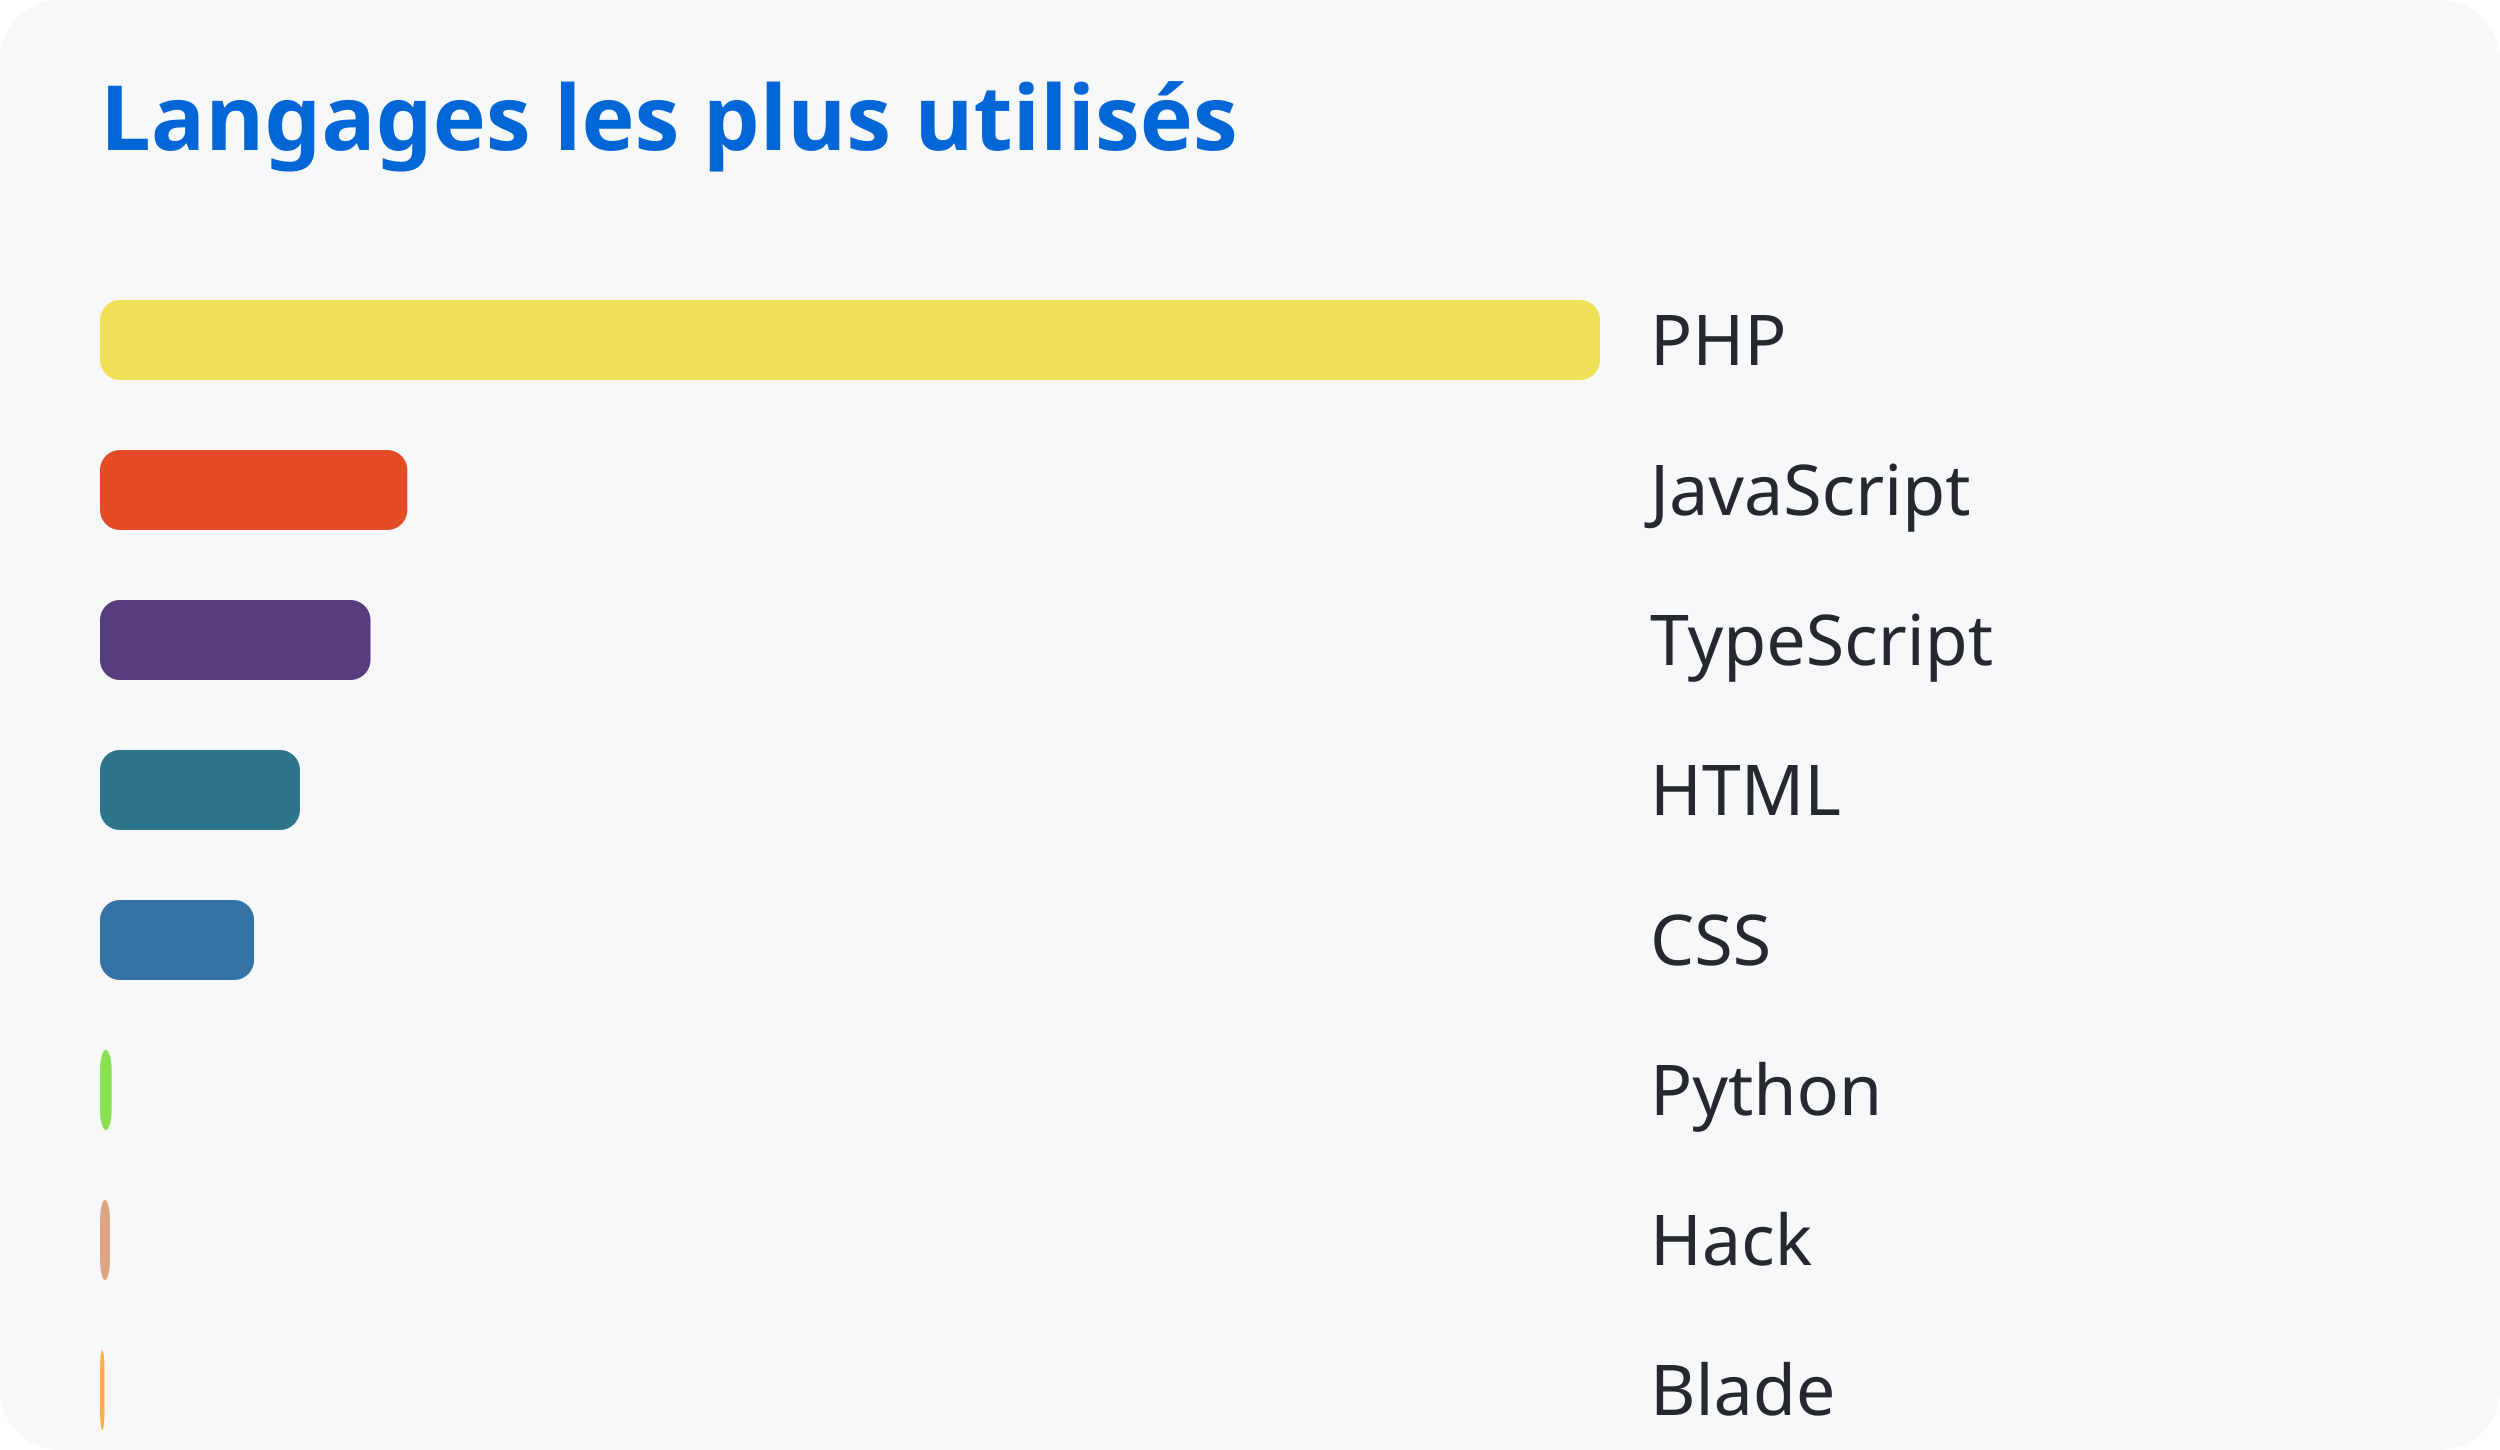
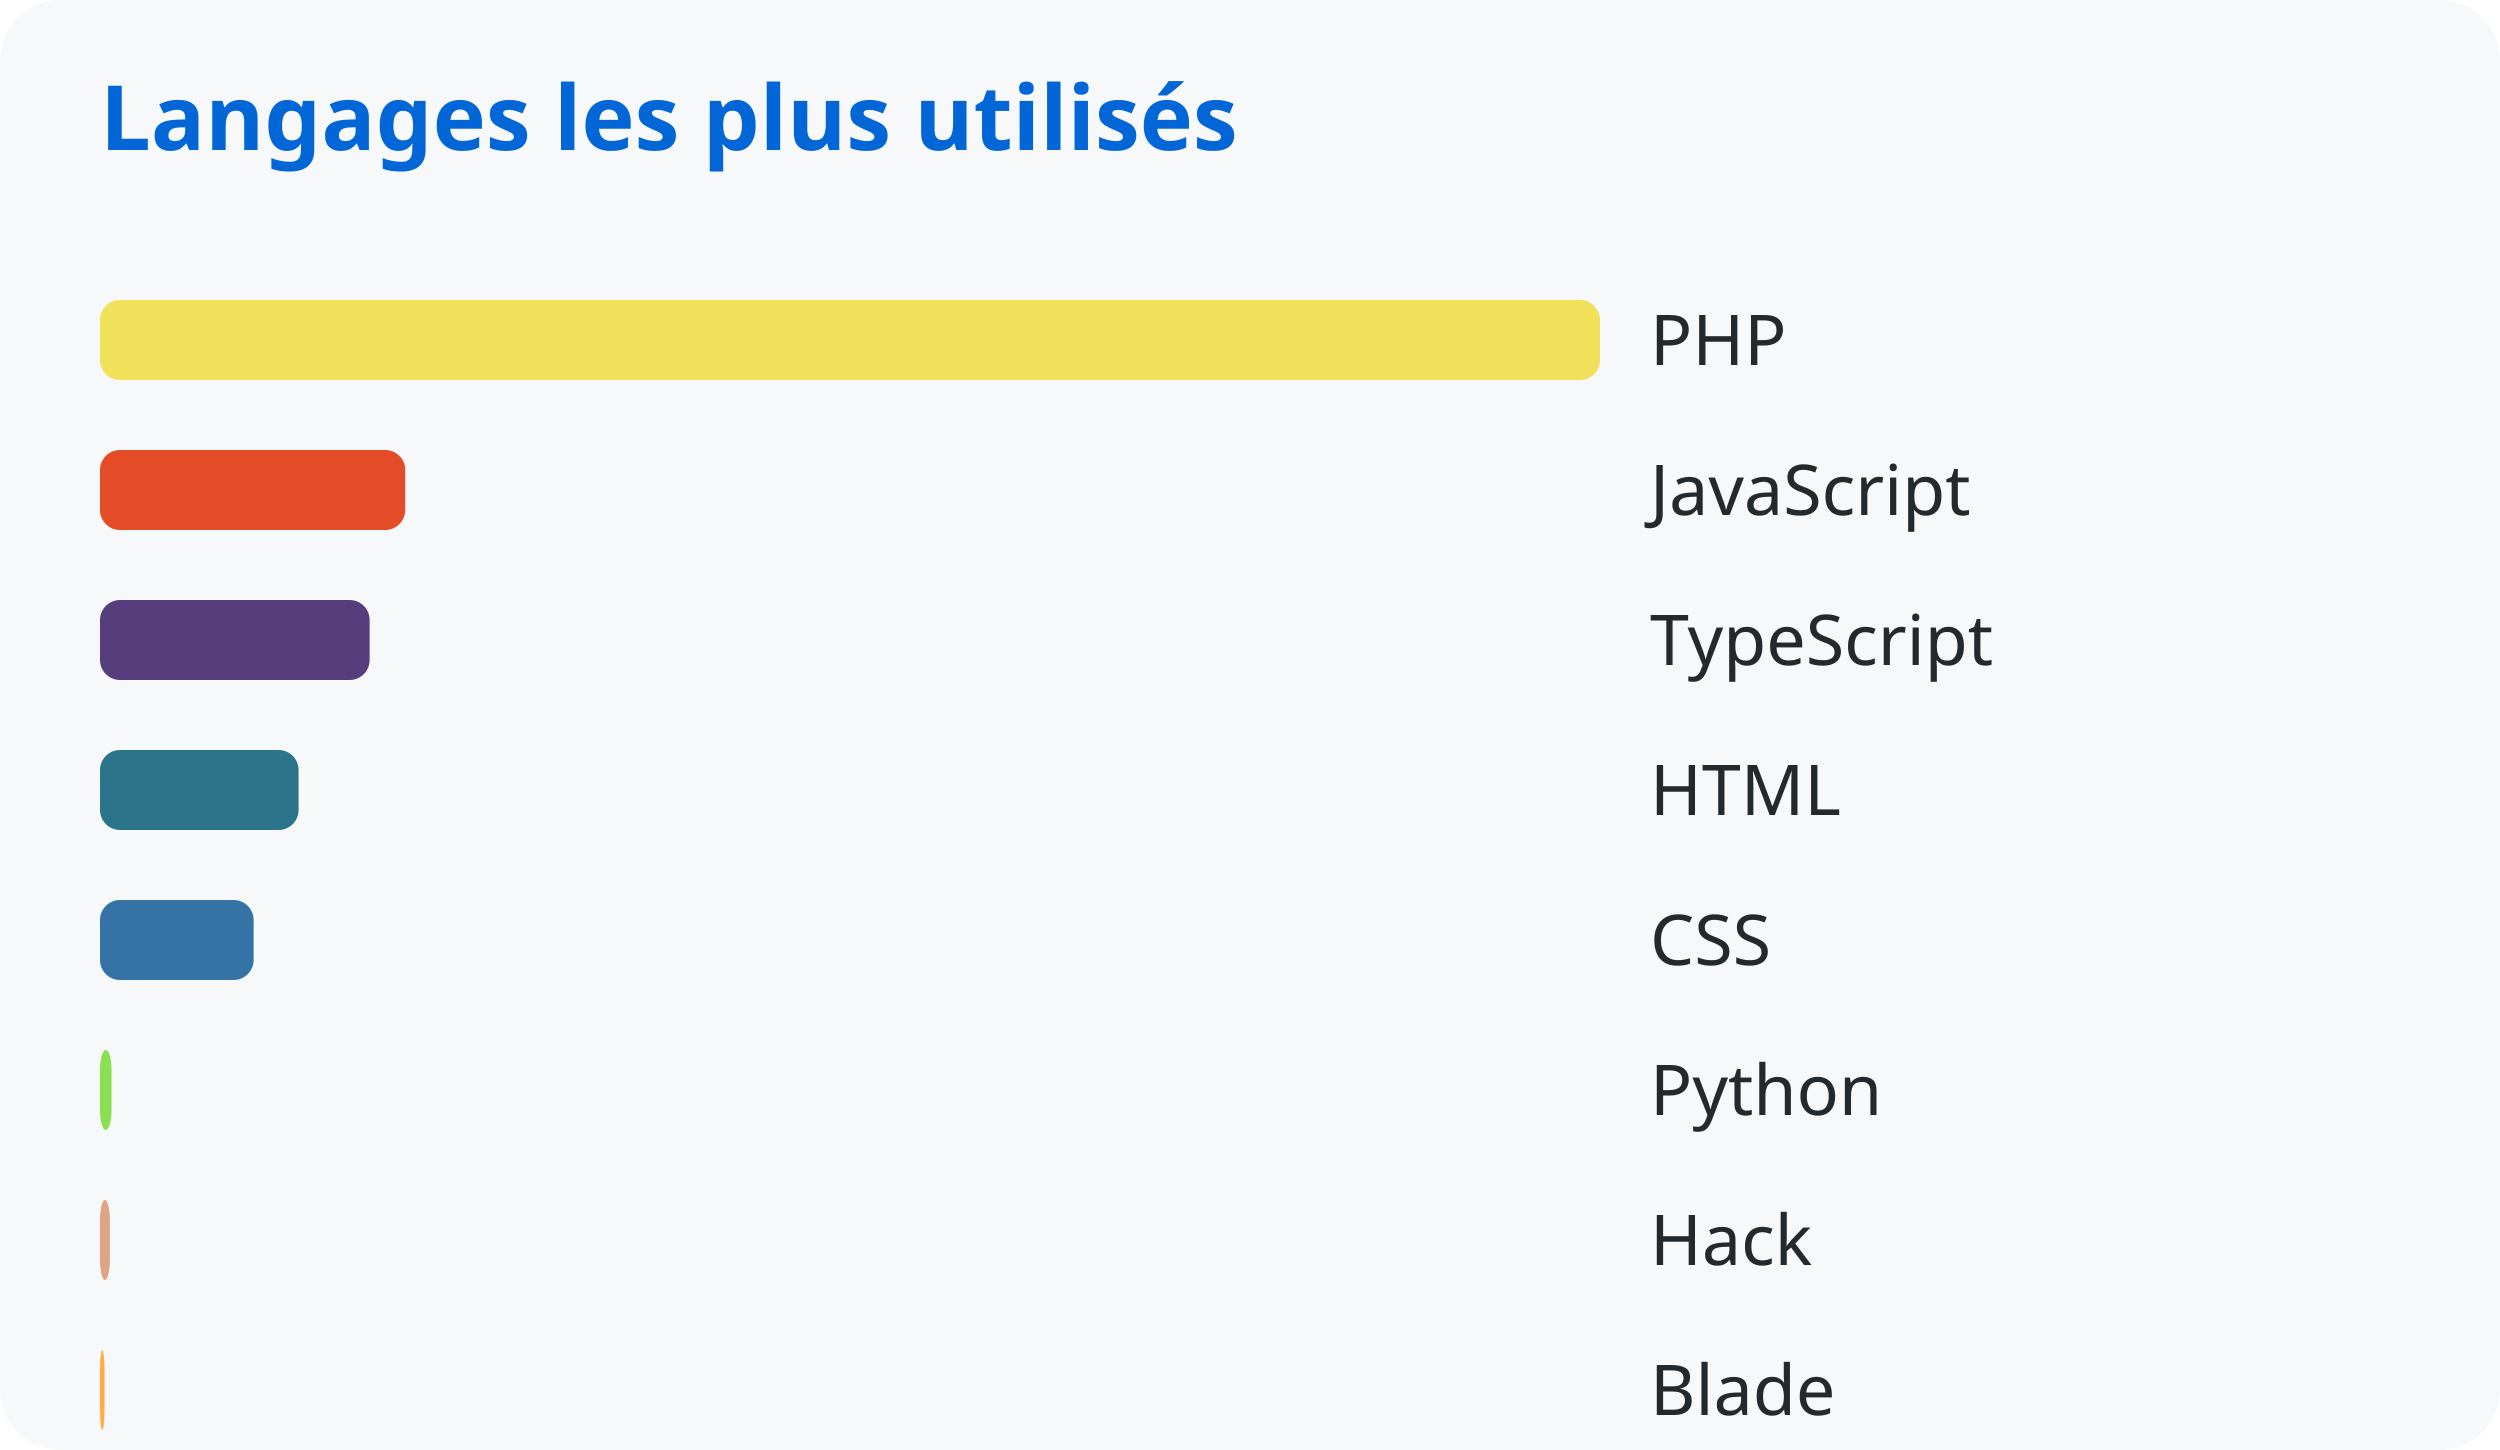
<svg xmlns="http://www.w3.org/2000/svg" width="500" height="290">
  <style>
      text { font-family: system-ui, sans-serif; }
      .title { fill: #0366d6; font-size: 18px; font-weight: bold; }
      .lang { fill: #24292e; font-size: 14px; }
    </style>
  <rect width="100%" height="100%" fill="#f6f8fa" rx="12" />
  <text x="20" y="30" class="title">Langages les plus utilisés</text>
  <rect x="20" y="60" width="300.0" height="16" rx="4" fill="#f1e05a" />
  <text x="330" y="73" class="lang">PHP</text>
-   <rect x="20" y="90" width="61.462" height="16" rx="4" fill="#e34c26" />
+   <rect x="20" y="90" width="61.046" height="16" rx="4" fill="#e34c26" />
  <text x="330" y="103" class="lang">JavaScript</text>
-   <rect x="20" y="120" width="54.098" height="16" rx="4" fill="#563d7c" />
+   <rect x="20" y="120" width="53.926" height="16" rx="4" fill="#563d7c" />
  <text x="330" y="133" class="lang">TypeScript</text>
-   <rect x="20" y="150" width="39.989" height="16" rx="4" fill="#2b7489" />
+   <rect x="20" y="150" width="39.715" height="16" rx="4" fill="#2b7489" />
  <text x="330" y="163" class="lang">HTML</text>
-   <rect x="20" y="180" width="30.817" height="16" rx="4" fill="#3572a5" />
+   <rect x="20" y="180" width="30.725" height="16" rx="4" fill="#3572a5" />
  <text x="330" y="193" class="lang">CSS</text>
-   <rect x="20" y="210" width="2.328" height="16" rx="4" fill="#89e051" />
+   <rect x="20" y="210" width="2.312" height="16" rx="4" fill="#89e051" />
  <text x="330" y="223" class="lang">Python</text>
-   <rect x="20" y="240" width="1.996" height="16" rx="4" fill="#dea584" />
+   <rect x="20" y="240" width="1.983" height="16" rx="4" fill="#dea584" />
  <text x="330" y="253" class="lang">Hack</text>
-   <rect x="20" y="270" width="0.905" height="16" rx="4" fill="#ffac45" />
+   <rect x="20" y="270" width="0.899" height="16" rx="4" fill="#ffac45" />
  <text x="330" y="283" class="lang">Blade</text>
</svg>
